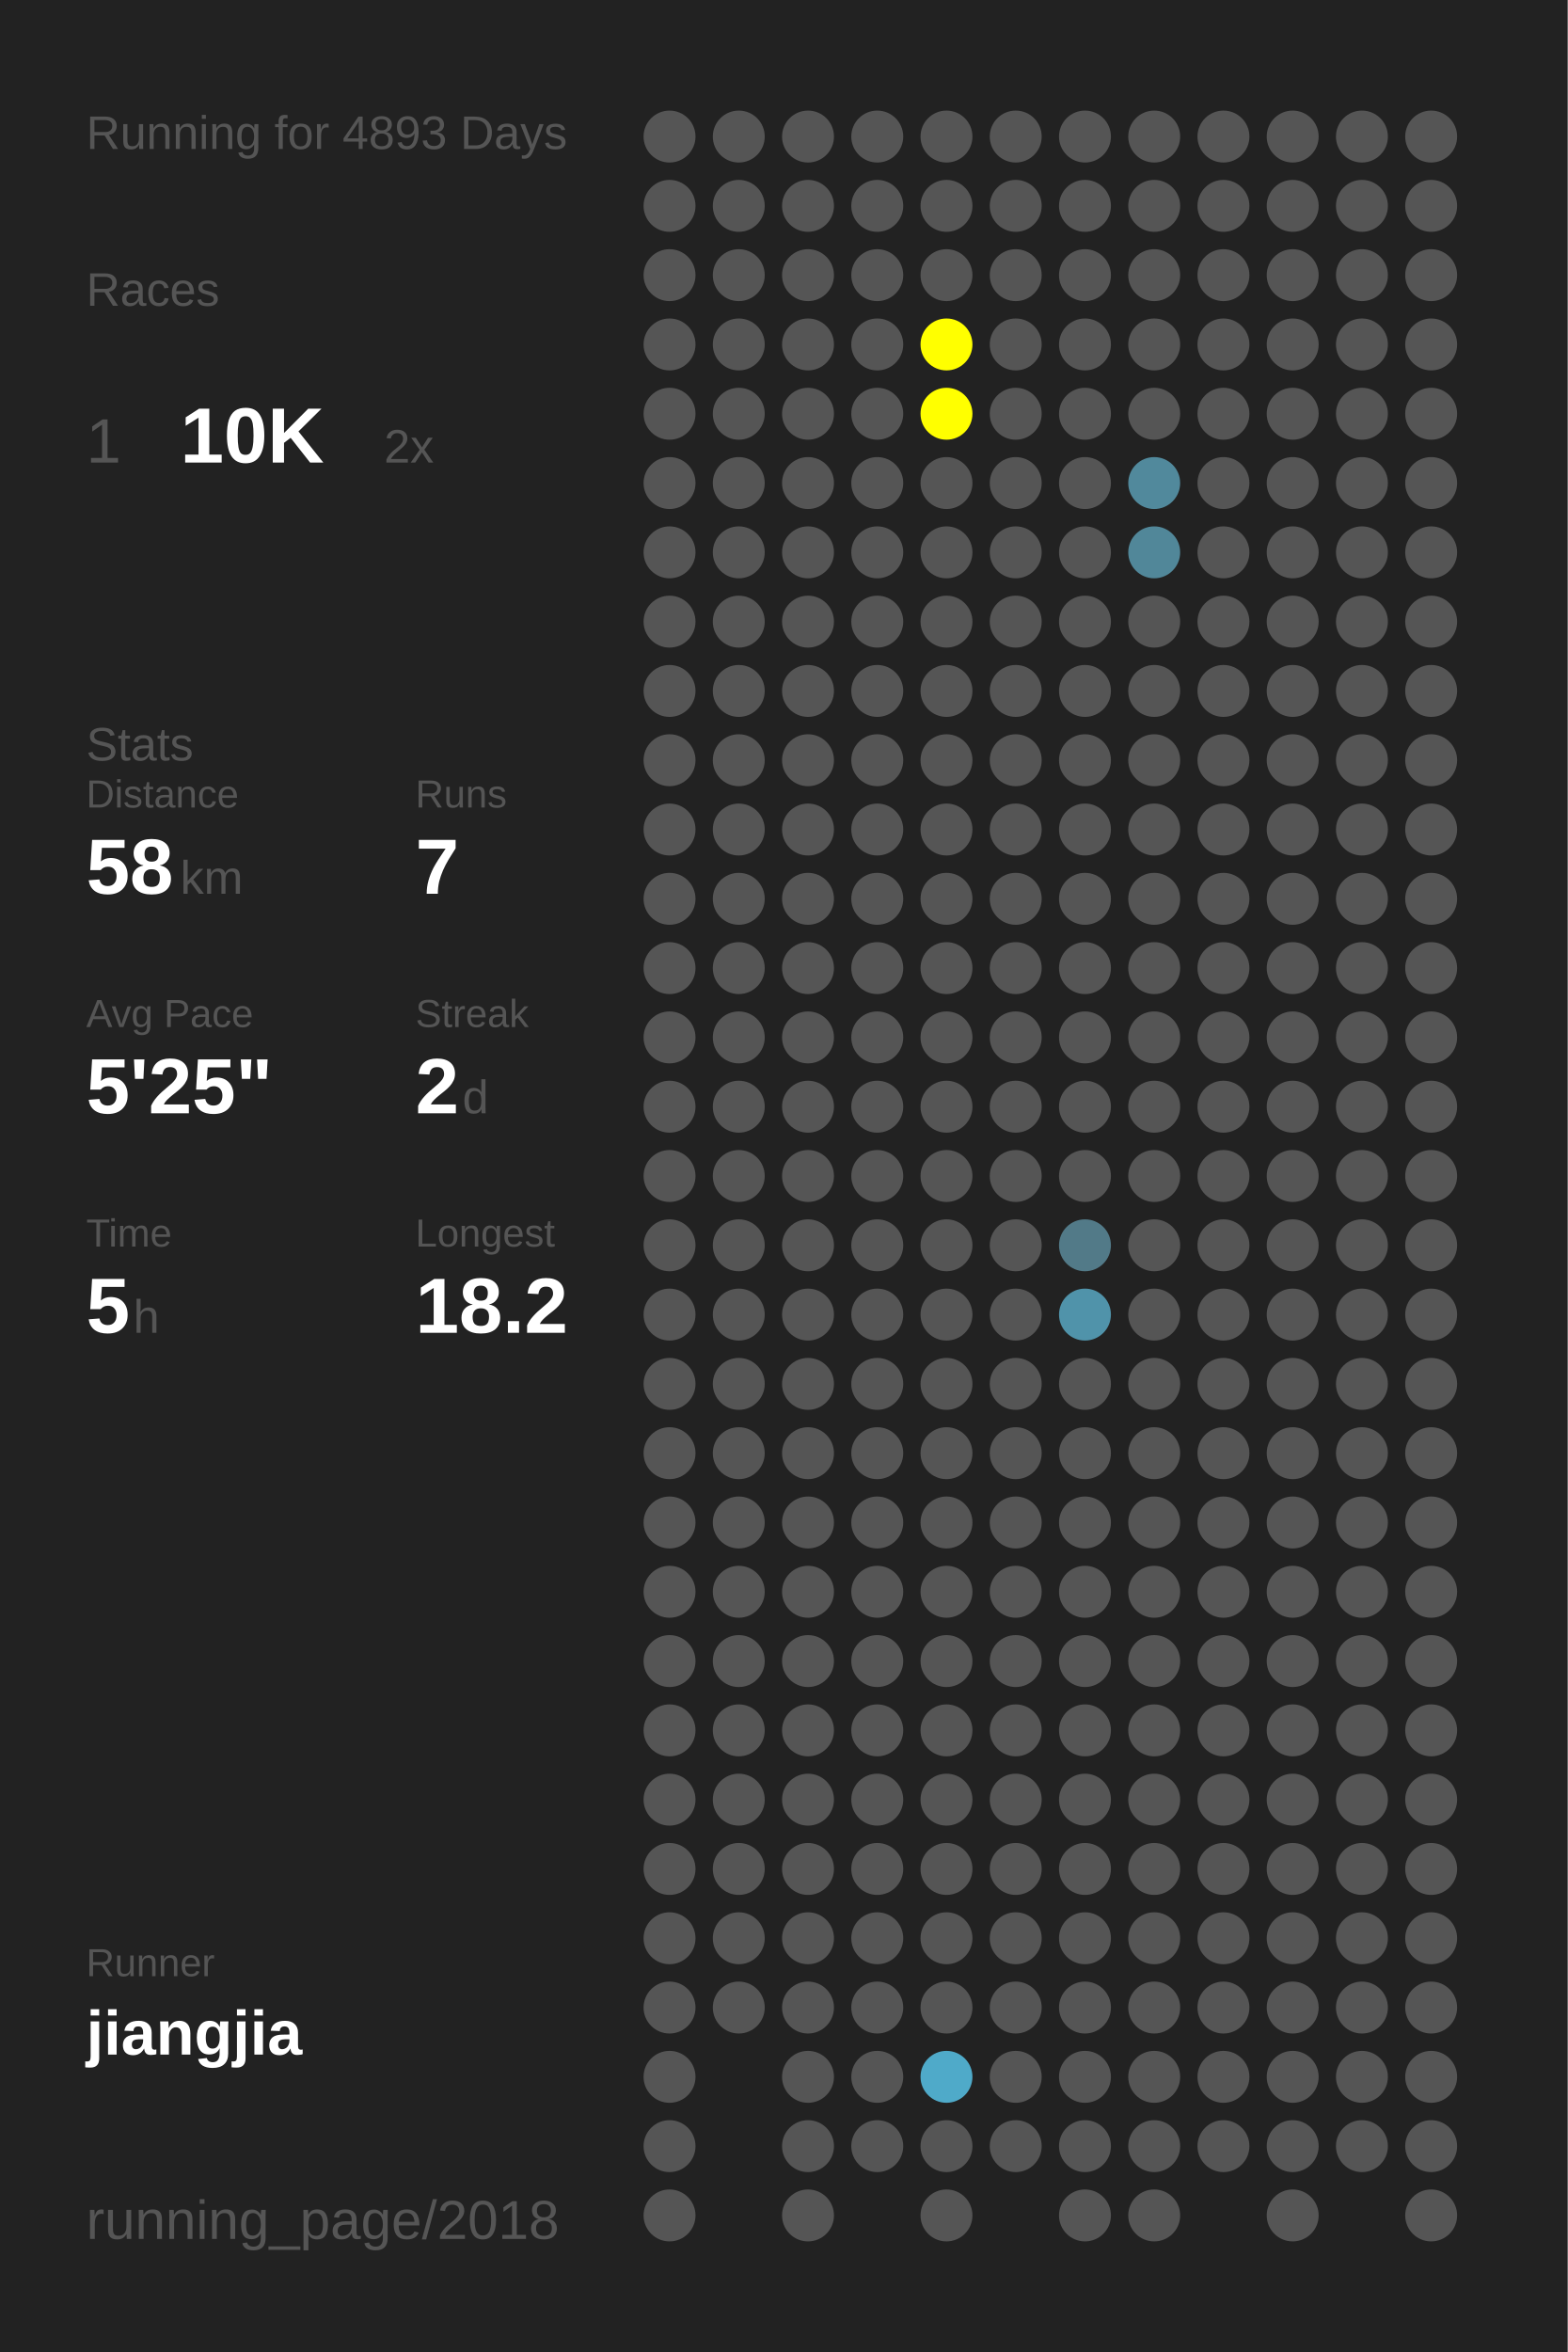
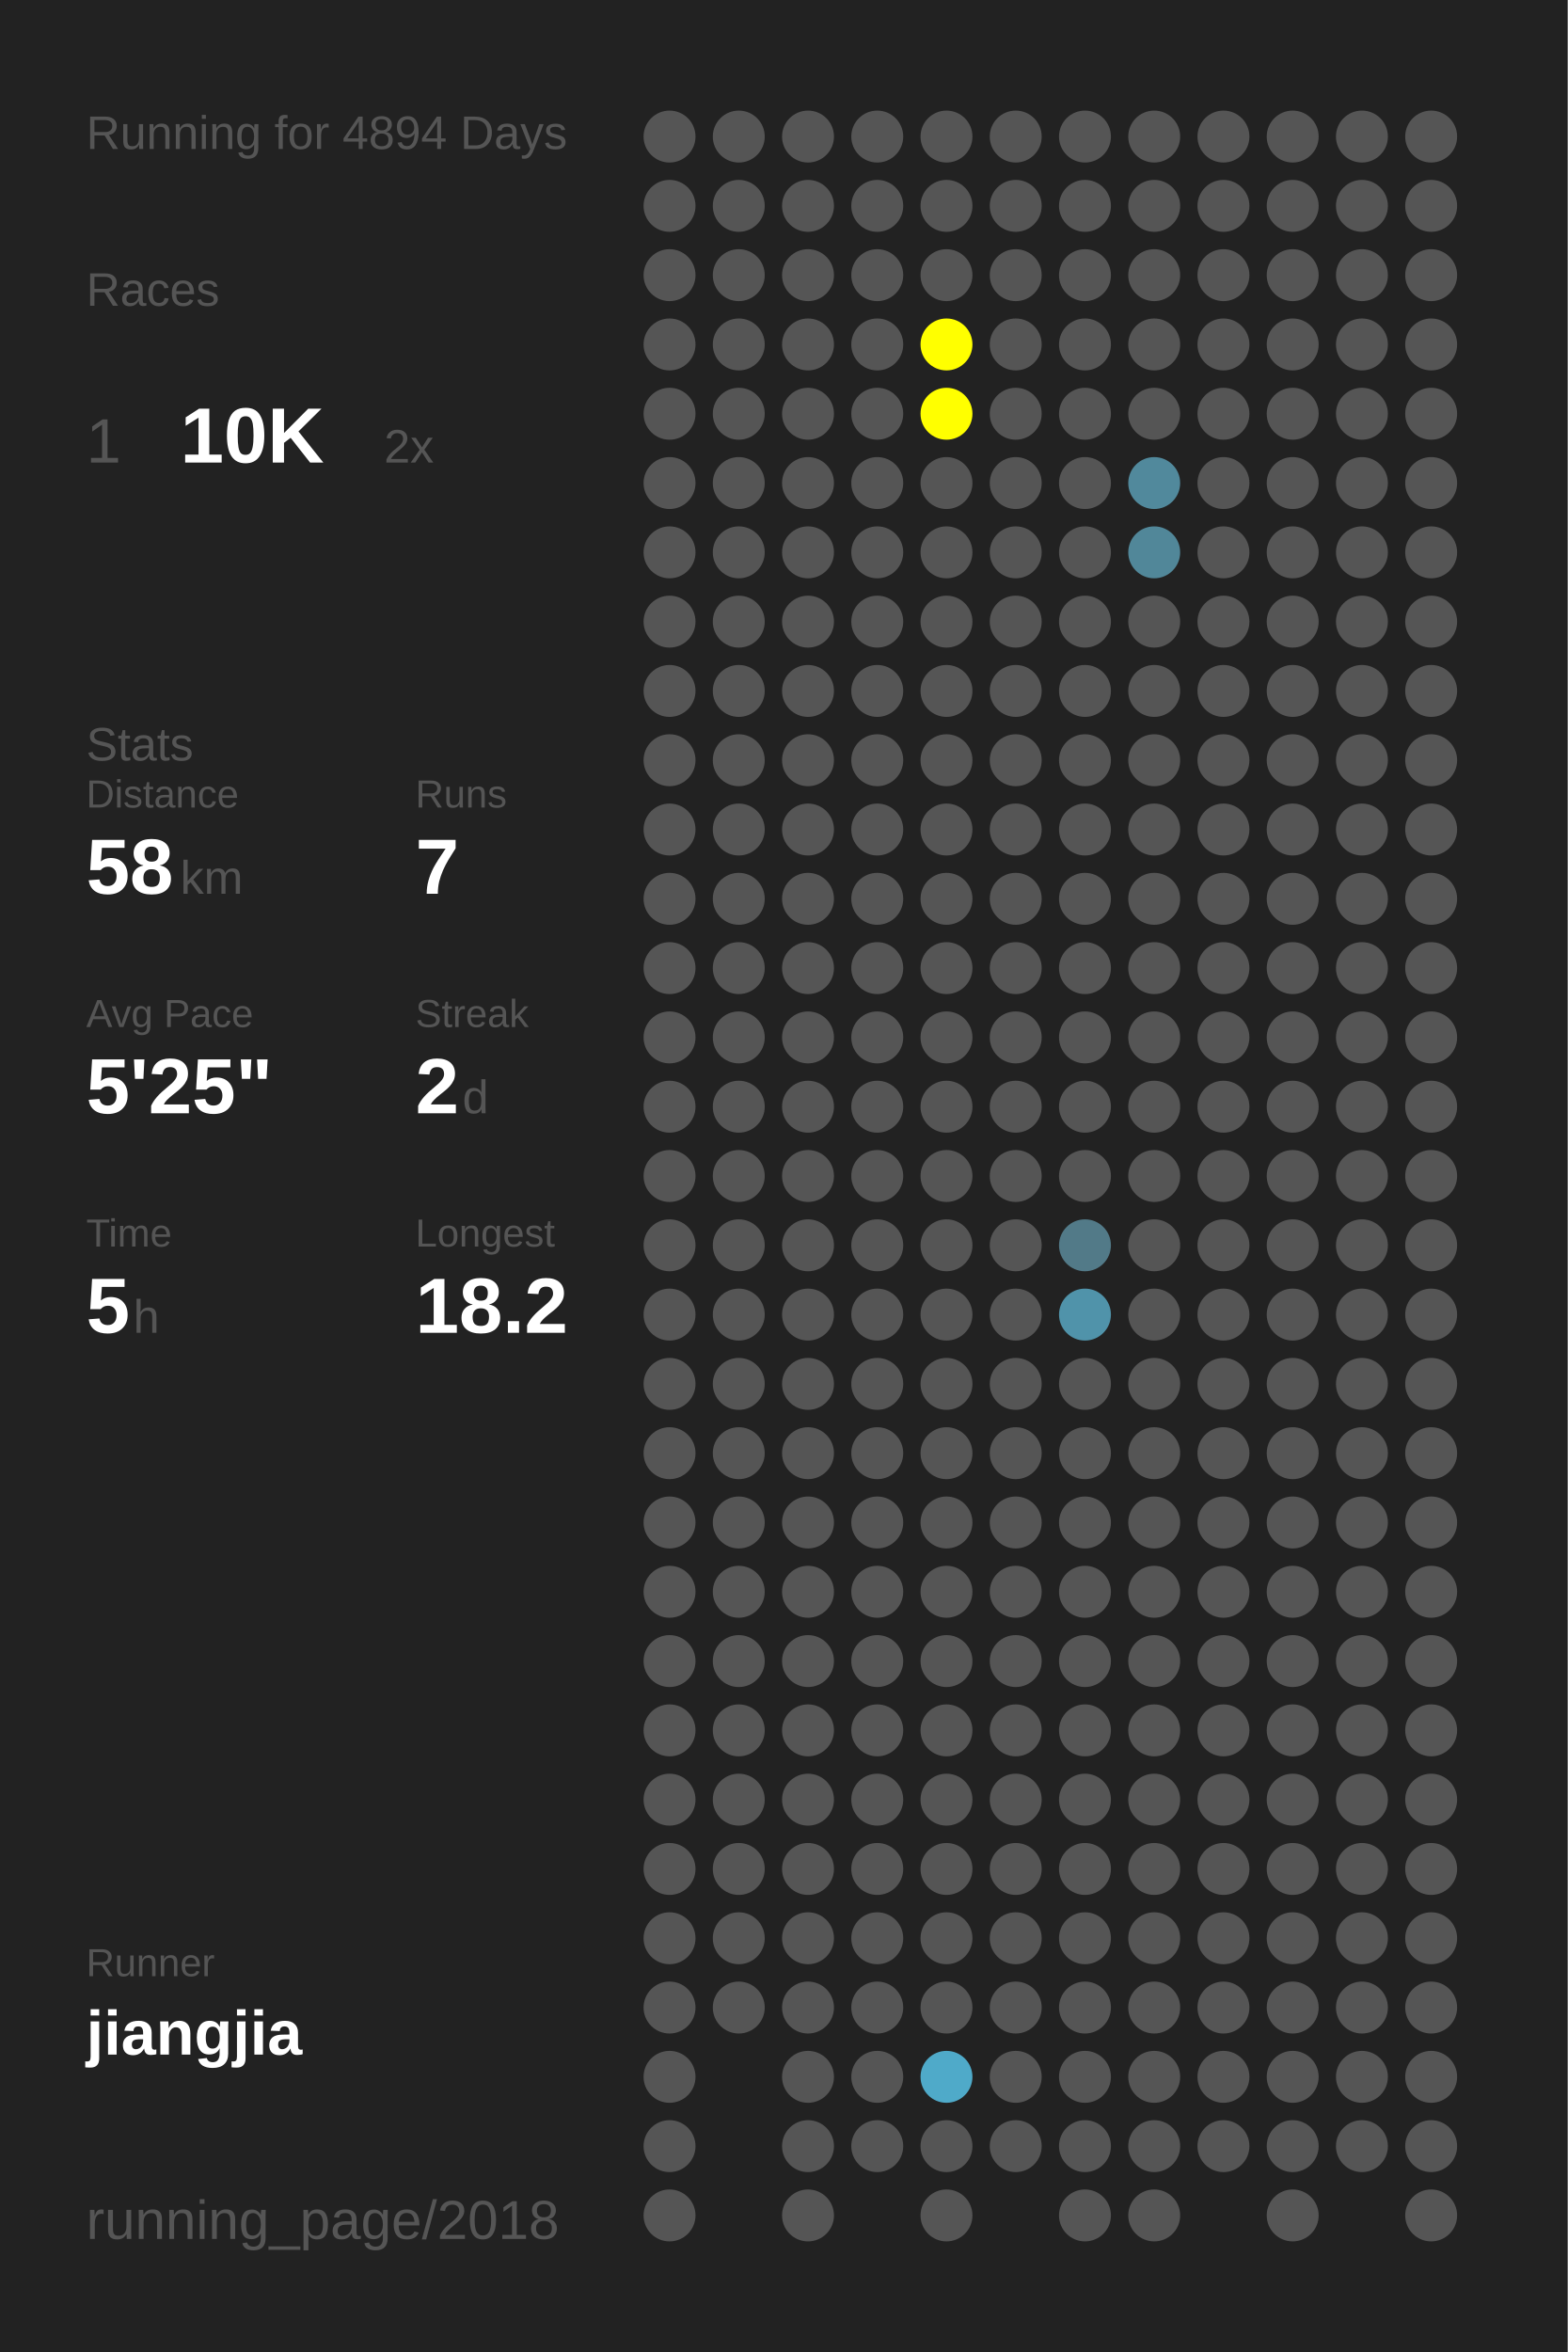
<svg xmlns="http://www.w3.org/2000/svg" baseProfile="full" height="300mm" version="1.1" viewBox="0,0,200,300" width="200mm">
  <defs />
  <rect fill="#222222" height="300" width="200" x="0" y="0" />
-   <text fill="#555555" style="font-size:6px; font-family:Arial;" x="11" y="19">Running for 4893 Days</text>
+   <text fill="#555555" style="font-size:6px; font-family:Arial;" x="11" y="19">Running for 4894 Days</text>
  <text fill="#555555" style="font-size:6px; font-family:Arial;" x="11" y="39">Races</text>
  <text fill="#555555" style="font-size:8px; font-family:Arial;" x="11" y="59">1</text>
  <text fill="#FFFFFF" style="font-size:10px; font-family:Arial; font-weight:bold;" x="23" y="59">10K</text>
  <text fill="#555555" style="font-size:6px; font-family:Arial;" x="49" y="59">2x</text>
  <text fill="#555555" style="font-size:6px; font-family:Arial;" x="11" y="97">Stats</text>
  <text fill="#555555" style="font-size:5px; font-family:Arial;" x="11" y="103">Distance</text>
  <text fill="#FFFFFF" style="font-size:10px; font-family:Arial; font-weight:bold;" x="11" y="114">58</text>
  <text fill="#555555" style="font-size:6px; font-family:Arial;" x="23" y="114">km</text>
  <text fill="#555555" style="font-size:5px; font-family:Arial;" x="53" y="103">Runs</text>
  <text fill="#FFFFFF" style="font-size:10px; font-family:Arial; font-weight:bold;" x="53" y="114">7</text>
  <text fill="#555555" style="font-size:5px; font-family:Arial;" x="11" y="131">Avg Pace</text>
  <text fill="#FFFFFF" style="font-size:10px; font-family:Arial; font-weight:bold;" x="11" y="142">5'25"</text>
  <text fill="#555555" style="font-size:5px; font-family:Arial;" x="53" y="131">Streak</text>
  <text fill="#FFFFFF" style="font-size:10px; font-family:Arial; font-weight:bold;" x="53" y="142">2</text>
  <text fill="#555555" style="font-size:6px; font-family:Arial;" x="59" y="142">d</text>
  <text fill="#555555" style="font-size:5px; font-family:Arial;" x="11" y="159">Time</text>
  <text fill="#FFFFFF" style="font-size:10px; font-family:Arial; font-weight:bold;" x="11" y="170">5</text>
  <text fill="#555555" style="font-size:6px; font-family:Arial;" x="17" y="170">h</text>
  <text fill="#555555" style="font-size:5px; font-family:Arial;" x="53" y="159">Longest</text>
  <text fill="#FFFFFF" style="font-size:10px; font-family:Arial; font-weight:bold;" x="53" y="170">18.2</text>
  <text fill="#555555" style="font-size:5px; font-family:Arial;" x="11" y="252.065">Runner</text>
  <text fill="#FFFFFF" style="font-size:8px; font-family:Arial; font-weight:bold;" x="11" y="262.065">jiangjia</text>
  <text fill="#555555" style="font-size:7px; font-family:Arial;" x="11" y="285.581">running_page/2018</text>
  <circle cx="85.417" cy="17.419" fill="#555555" r="3.312" />
  <circle cx="85.417" cy="26.258" fill="#555555" r="3.312" />
  <circle cx="85.417" cy="35.097" fill="#555555" r="3.312" />
  <circle cx="85.417" cy="43.935" fill="#555555" r="3.312" />
  <circle cx="85.417" cy="52.774" fill="#555555" r="3.312" />
  <circle cx="85.417" cy="61.613" fill="#555555" r="3.312" />
  <circle cx="85.417" cy="70.452" fill="#555555" r="3.312" />
  <circle cx="85.417" cy="79.29" fill="#555555" r="3.312" />
  <circle cx="85.417" cy="88.129" fill="#555555" r="3.312" />
  <circle cx="85.417" cy="96.968" fill="#555555" r="3.312" />
  <circle cx="85.417" cy="105.806" fill="#555555" r="3.312" />
  <circle cx="85.417" cy="114.645" fill="#555555" r="3.312" />
  <circle cx="85.417" cy="123.484" fill="#555555" r="3.312" />
  <circle cx="85.417" cy="132.323" fill="#555555" r="3.312" />
  <circle cx="85.417" cy="141.161" fill="#555555" r="3.312" />
  <circle cx="85.417" cy="150" fill="#555555" r="3.312" />
  <circle cx="85.417" cy="158.839" fill="#555555" r="3.312" />
  <circle cx="85.417" cy="167.677" fill="#555555" r="3.312" />
  <circle cx="85.417" cy="176.516" fill="#555555" r="3.312" />
  <circle cx="85.417" cy="185.355" fill="#555555" r="3.312" />
  <circle cx="85.417" cy="194.194" fill="#555555" r="3.312" />
  <circle cx="85.417" cy="203.032" fill="#555555" r="3.312" />
  <circle cx="85.417" cy="211.871" fill="#555555" r="3.312" />
  <circle cx="85.417" cy="220.71" fill="#555555" r="3.312" />
  <circle cx="85.417" cy="229.548" fill="#555555" r="3.312" />
  <circle cx="85.417" cy="238.387" fill="#555555" r="3.312" />
  <circle cx="85.417" cy="247.226" fill="#555555" r="3.312" />
  <circle cx="85.417" cy="256.065" fill="#555555" r="3.312" />
  <circle cx="85.417" cy="264.903" fill="#555555" r="3.312" />
  <circle cx="85.417" cy="273.742" fill="#555555" r="3.312" />
  <circle cx="85.417" cy="282.581" fill="#555555" r="3.312" />
  <circle cx="94.25" cy="17.419" fill="#555555" r="3.312" />
  <circle cx="94.25" cy="26.258" fill="#555555" r="3.312" />
  <circle cx="94.25" cy="35.097" fill="#555555" r="3.312" />
  <circle cx="94.25" cy="43.935" fill="#555555" r="3.312" />
  <circle cx="94.25" cy="52.774" fill="#555555" r="3.312" />
  <circle cx="94.25" cy="61.613" fill="#555555" r="3.312" />
  <circle cx="94.25" cy="70.452" fill="#555555" r="3.312" />
  <circle cx="94.25" cy="79.29" fill="#555555" r="3.312" />
  <circle cx="94.25" cy="88.129" fill="#555555" r="3.312" />
  <circle cx="94.25" cy="96.968" fill="#555555" r="3.312" />
  <circle cx="94.25" cy="105.806" fill="#555555" r="3.312" />
  <circle cx="94.25" cy="114.645" fill="#555555" r="3.312" />
  <circle cx="94.25" cy="123.484" fill="#555555" r="3.312" />
  <circle cx="94.25" cy="132.323" fill="#555555" r="3.312" />
  <circle cx="94.25" cy="141.161" fill="#555555" r="3.312" />
  <circle cx="94.25" cy="150" fill="#555555" r="3.312" />
  <circle cx="94.25" cy="158.839" fill="#555555" r="3.312" />
  <circle cx="94.25" cy="167.677" fill="#555555" r="3.312" />
  <circle cx="94.25" cy="176.516" fill="#555555" r="3.312" />
  <circle cx="94.25" cy="185.355" fill="#555555" r="3.312" />
  <circle cx="94.25" cy="194.194" fill="#555555" r="3.312" />
  <circle cx="94.25" cy="203.032" fill="#555555" r="3.312" />
  <circle cx="94.25" cy="211.871" fill="#555555" r="3.312" />
  <circle cx="94.25" cy="220.71" fill="#555555" r="3.312" />
  <circle cx="94.25" cy="229.548" fill="#555555" r="3.312" />
  <circle cx="94.25" cy="238.387" fill="#555555" r="3.312" />
  <circle cx="94.25" cy="247.226" fill="#555555" r="3.312" />
  <circle cx="94.25" cy="256.065" fill="#555555" r="3.312" />
  <circle cx="103.083" cy="17.419" fill="#555555" r="3.312" />
  <circle cx="103.083" cy="26.258" fill="#555555" r="3.312" />
  <circle cx="103.083" cy="35.097" fill="#555555" r="3.312" />
  <circle cx="103.083" cy="43.935" fill="#555555" r="3.312" />
  <circle cx="103.083" cy="52.774" fill="#555555" r="3.312" />
  <circle cx="103.083" cy="61.613" fill="#555555" r="3.312" />
  <circle cx="103.083" cy="70.452" fill="#555555" r="3.312" />
  <circle cx="103.083" cy="79.29" fill="#555555" r="3.312" />
  <circle cx="103.083" cy="88.129" fill="#555555" r="3.312" />
  <circle cx="103.083" cy="96.968" fill="#555555" r="3.312" />
  <circle cx="103.083" cy="105.806" fill="#555555" r="3.312" />
  <circle cx="103.083" cy="114.645" fill="#555555" r="3.312" />
  <circle cx="103.083" cy="123.484" fill="#555555" r="3.312" />
  <circle cx="103.083" cy="132.323" fill="#555555" r="3.312" />
  <circle cx="103.083" cy="141.161" fill="#555555" r="3.312" />
  <circle cx="103.083" cy="150" fill="#555555" r="3.312" />
  <circle cx="103.083" cy="158.839" fill="#555555" r="3.312" />
  <circle cx="103.083" cy="167.677" fill="#555555" r="3.312" />
  <circle cx="103.083" cy="176.516" fill="#555555" r="3.312" />
  <circle cx="103.083" cy="185.355" fill="#555555" r="3.312" />
  <circle cx="103.083" cy="194.194" fill="#555555" r="3.312" />
  <circle cx="103.083" cy="203.032" fill="#555555" r="3.312" />
  <circle cx="103.083" cy="211.871" fill="#555555" r="3.312" />
  <circle cx="103.083" cy="220.71" fill="#555555" r="3.312" />
  <circle cx="103.083" cy="229.548" fill="#555555" r="3.312" />
  <circle cx="103.083" cy="238.387" fill="#555555" r="3.312" />
  <circle cx="103.083" cy="247.226" fill="#555555" r="3.312" />
  <circle cx="103.083" cy="256.065" fill="#555555" r="3.312" />
  <circle cx="103.083" cy="264.903" fill="#555555" r="3.312" />
  <circle cx="103.083" cy="273.742" fill="#555555" r="3.312" />
  <circle cx="103.083" cy="282.581" fill="#555555" r="3.312" />
  <circle cx="111.917" cy="17.419" fill="#555555" r="3.312" />
  <circle cx="111.917" cy="26.258" fill="#555555" r="3.312" />
  <circle cx="111.917" cy="35.097" fill="#555555" r="3.312" />
  <circle cx="111.917" cy="43.935" fill="#555555" r="3.312" />
  <circle cx="111.917" cy="52.774" fill="#555555" r="3.312" />
  <circle cx="111.917" cy="61.613" fill="#555555" r="3.312" />
  <circle cx="111.917" cy="70.452" fill="#555555" r="3.312" />
  <circle cx="111.917" cy="79.29" fill="#555555" r="3.312" />
  <circle cx="111.917" cy="88.129" fill="#555555" r="3.312" />
  <circle cx="111.917" cy="96.968" fill="#555555" r="3.312" />
  <circle cx="111.917" cy="105.806" fill="#555555" r="3.312" />
  <circle cx="111.917" cy="114.645" fill="#555555" r="3.312" />
  <circle cx="111.917" cy="123.484" fill="#555555" r="3.312" />
  <circle cx="111.917" cy="132.323" fill="#555555" r="3.312" />
  <circle cx="111.917" cy="141.161" fill="#555555" r="3.312" />
  <circle cx="111.917" cy="150" fill="#555555" r="3.312" />
  <circle cx="111.917" cy="158.839" fill="#555555" r="3.312" />
  <circle cx="111.917" cy="167.677" fill="#555555" r="3.312" />
  <circle cx="111.917" cy="176.516" fill="#555555" r="3.312" />
  <circle cx="111.917" cy="185.355" fill="#555555" r="3.312" />
  <circle cx="111.917" cy="194.194" fill="#555555" r="3.312" />
  <circle cx="111.917" cy="203.032" fill="#555555" r="3.312" />
  <circle cx="111.917" cy="211.871" fill="#555555" r="3.312" />
  <circle cx="111.917" cy="220.71" fill="#555555" r="3.312" />
  <circle cx="111.917" cy="229.548" fill="#555555" r="3.312" />
  <circle cx="111.917" cy="238.387" fill="#555555" r="3.312" />
  <circle cx="111.917" cy="247.226" fill="#555555" r="3.312" />
  <circle cx="111.917" cy="256.065" fill="#555555" r="3.312" />
  <circle cx="111.917" cy="264.903" fill="#555555" r="3.312" />
  <circle cx="111.917" cy="273.742" fill="#555555" r="3.312" />
  <circle cx="120.75" cy="17.419" fill="#555555" r="3.312" />
  <circle cx="120.75" cy="26.258" fill="#555555" r="3.312" />
  <circle cx="120.75" cy="35.097" fill="#555555" r="3.312" />
  <circle cx="120.75" cy="43.935" fill="#FFFF00" r="3.312" />
  <circle cx="120.75" cy="52.774" fill="#FFFF00" r="3.312" />
  <circle cx="120.75" cy="61.613" fill="#555555" r="3.312" />
  <circle cx="120.75" cy="70.452" fill="#555555" r="3.312" />
  <circle cx="120.75" cy="79.29" fill="#555555" r="3.312" />
  <circle cx="120.75" cy="88.129" fill="#555555" r="3.312" />
  <circle cx="120.75" cy="96.968" fill="#555555" r="3.312" />
  <circle cx="120.75" cy="105.806" fill="#555555" r="3.312" />
  <circle cx="120.75" cy="114.645" fill="#555555" r="3.312" />
  <circle cx="120.75" cy="123.484" fill="#555555" r="3.312" />
  <circle cx="120.75" cy="132.323" fill="#555555" r="3.312" />
  <circle cx="120.75" cy="141.161" fill="#555555" r="3.312" />
  <circle cx="120.75" cy="150" fill="#555555" r="3.312" />
  <circle cx="120.75" cy="158.839" fill="#555555" r="3.312" />
  <circle cx="120.75" cy="167.677" fill="#555555" r="3.312" />
  <circle cx="120.75" cy="176.516" fill="#555555" r="3.312" />
  <circle cx="120.75" cy="185.355" fill="#555555" r="3.312" />
  <circle cx="120.75" cy="194.194" fill="#555555" r="3.312" />
  <circle cx="120.75" cy="203.032" fill="#555555" r="3.312" />
  <circle cx="120.75" cy="211.871" fill="#555555" r="3.312" />
  <circle cx="120.75" cy="220.71" fill="#555555" r="3.312" />
  <circle cx="120.75" cy="229.548" fill="#555555" r="3.312" />
  <circle cx="120.75" cy="238.387" fill="#555555" r="3.312" />
  <circle cx="120.75" cy="247.226" fill="#555555" r="3.312" />
  <circle cx="120.75" cy="256.065" fill="#555555" r="3.312" />
  <circle cx="120.75" cy="264.903" fill="#4faac9" r="3.312" />
  <circle cx="120.75" cy="273.742" fill="#555555" r="3.312" />
  <circle cx="120.75" cy="282.581" fill="#555555" r="3.312" />
  <circle cx="129.583" cy="17.419" fill="#555555" r="3.312" />
  <circle cx="129.583" cy="26.258" fill="#555555" r="3.312" />
  <circle cx="129.583" cy="35.097" fill="#555555" r="3.312" />
  <circle cx="129.583" cy="43.935" fill="#555555" r="3.312" />
  <circle cx="129.583" cy="52.774" fill="#555555" r="3.312" />
  <circle cx="129.583" cy="61.613" fill="#555555" r="3.312" />
  <circle cx="129.583" cy="70.452" fill="#555555" r="3.312" />
  <circle cx="129.583" cy="79.29" fill="#555555" r="3.312" />
  <circle cx="129.583" cy="88.129" fill="#555555" r="3.312" />
  <circle cx="129.583" cy="96.968" fill="#555555" r="3.312" />
  <circle cx="129.583" cy="105.806" fill="#555555" r="3.312" />
  <circle cx="129.583" cy="114.645" fill="#555555" r="3.312" />
  <circle cx="129.583" cy="123.484" fill="#555555" r="3.312" />
  <circle cx="129.583" cy="132.323" fill="#555555" r="3.312" />
  <circle cx="129.583" cy="141.161" fill="#555555" r="3.312" />
  <circle cx="129.583" cy="150" fill="#555555" r="3.312" />
  <circle cx="129.583" cy="158.839" fill="#555555" r="3.312" />
  <circle cx="129.583" cy="167.677" fill="#555555" r="3.312" />
  <circle cx="129.583" cy="176.516" fill="#555555" r="3.312" />
  <circle cx="129.583" cy="185.355" fill="#555555" r="3.312" />
  <circle cx="129.583" cy="194.194" fill="#555555" r="3.312" />
  <circle cx="129.583" cy="203.032" fill="#555555" r="3.312" />
  <circle cx="129.583" cy="211.871" fill="#555555" r="3.312" />
  <circle cx="129.583" cy="220.71" fill="#555555" r="3.312" />
  <circle cx="129.583" cy="229.548" fill="#555555" r="3.312" />
  <circle cx="129.583" cy="238.387" fill="#555555" r="3.312" />
  <circle cx="129.583" cy="247.226" fill="#555555" r="3.312" />
  <circle cx="129.583" cy="256.065" fill="#555555" r="3.312" />
  <circle cx="129.583" cy="264.903" fill="#555555" r="3.312" />
  <circle cx="129.583" cy="273.742" fill="#555555" r="3.312" />
  <circle cx="138.417" cy="17.419" fill="#555555" r="3.312" />
  <circle cx="138.417" cy="26.258" fill="#555555" r="3.312" />
  <circle cx="138.417" cy="35.097" fill="#555555" r="3.312" />
  <circle cx="138.417" cy="43.935" fill="#555555" r="3.312" />
  <circle cx="138.417" cy="52.774" fill="#555555" r="3.312" />
  <circle cx="138.417" cy="61.613" fill="#555555" r="3.312" />
  <circle cx="138.417" cy="70.452" fill="#555555" r="3.312" />
  <circle cx="138.417" cy="79.29" fill="#555555" r="3.312" />
  <circle cx="138.417" cy="88.129" fill="#555555" r="3.312" />
  <circle cx="138.417" cy="96.968" fill="#555555" r="3.312" />
  <circle cx="138.417" cy="105.806" fill="#555555" r="3.312" />
  <circle cx="138.417" cy="114.645" fill="#555555" r="3.312" />
  <circle cx="138.417" cy="123.484" fill="#555555" r="3.312" />
  <circle cx="138.417" cy="132.323" fill="#555555" r="3.312" />
  <circle cx="138.417" cy="141.161" fill="#555555" r="3.312" />
  <circle cx="138.417" cy="150" fill="#555555" r="3.312" />
  <circle cx="138.417" cy="158.839" fill="#527a88" r="3.312" />
  <circle cx="138.417" cy="167.677" fill="#5093aa" r="3.312" />
  <circle cx="138.417" cy="176.516" fill="#555555" r="3.312" />
  <circle cx="138.417" cy="185.355" fill="#555555" r="3.312" />
  <circle cx="138.417" cy="194.194" fill="#555555" r="3.312" />
  <circle cx="138.417" cy="203.032" fill="#555555" r="3.312" />
  <circle cx="138.417" cy="211.871" fill="#555555" r="3.312" />
  <circle cx="138.417" cy="220.71" fill="#555555" r="3.312" />
  <circle cx="138.417" cy="229.548" fill="#555555" r="3.312" />
  <circle cx="138.417" cy="238.387" fill="#555555" r="3.312" />
  <circle cx="138.417" cy="247.226" fill="#555555" r="3.312" />
  <circle cx="138.417" cy="256.065" fill="#555555" r="3.312" />
  <circle cx="138.417" cy="264.903" fill="#555555" r="3.312" />
  <circle cx="138.417" cy="273.742" fill="#555555" r="3.312" />
  <circle cx="138.417" cy="282.581" fill="#555555" r="3.312" />
  <circle cx="147.25" cy="17.419" fill="#555555" r="3.312" />
  <circle cx="147.25" cy="26.258" fill="#555555" r="3.312" />
  <circle cx="147.25" cy="35.097" fill="#555555" r="3.312" />
  <circle cx="147.25" cy="43.935" fill="#555555" r="3.312" />
  <circle cx="147.25" cy="52.774" fill="#555555" r="3.312" />
  <circle cx="147.25" cy="61.613" fill="#51899c" r="3.312" />
  <circle cx="147.25" cy="70.452" fill="#518799" r="3.312" />
  <circle cx="147.25" cy="79.29" fill="#555555" r="3.312" />
  <circle cx="147.25" cy="88.129" fill="#555555" r="3.312" />
  <circle cx="147.25" cy="96.968" fill="#555555" r="3.312" />
  <circle cx="147.25" cy="105.806" fill="#555555" r="3.312" />
  <circle cx="147.25" cy="114.645" fill="#555555" r="3.312" />
  <circle cx="147.25" cy="123.484" fill="#555555" r="3.312" />
  <circle cx="147.25" cy="132.323" fill="#555555" r="3.312" />
  <circle cx="147.25" cy="141.161" fill="#555555" r="3.312" />
  <circle cx="147.25" cy="150" fill="#555555" r="3.312" />
  <circle cx="147.25" cy="158.839" fill="#555555" r="3.312" />
  <circle cx="147.25" cy="167.677" fill="#555555" r="3.312" />
  <circle cx="147.25" cy="176.516" fill="#555555" r="3.312" />
  <circle cx="147.25" cy="185.355" fill="#555555" r="3.312" />
  <circle cx="147.25" cy="194.194" fill="#555555" r="3.312" />
  <circle cx="147.25" cy="203.032" fill="#555555" r="3.312" />
  <circle cx="147.25" cy="211.871" fill="#555555" r="3.312" />
  <circle cx="147.25" cy="220.71" fill="#555555" r="3.312" />
  <circle cx="147.25" cy="229.548" fill="#555555" r="3.312" />
  <circle cx="147.25" cy="238.387" fill="#555555" r="3.312" />
  <circle cx="147.25" cy="247.226" fill="#555555" r="3.312" />
  <circle cx="147.25" cy="256.065" fill="#555555" r="3.312" />
  <circle cx="147.25" cy="264.903" fill="#555555" r="3.312" />
  <circle cx="147.25" cy="273.742" fill="#555555" r="3.312" />
  <circle cx="147.25" cy="282.581" fill="#555555" r="3.312" />
  <circle cx="156.083" cy="17.419" fill="#555555" r="3.312" />
  <circle cx="156.083" cy="26.258" fill="#555555" r="3.312" />
  <circle cx="156.083" cy="35.097" fill="#555555" r="3.312" />
  <circle cx="156.083" cy="43.935" fill="#555555" r="3.312" />
  <circle cx="156.083" cy="52.774" fill="#555555" r="3.312" />
  <circle cx="156.083" cy="61.613" fill="#555555" r="3.312" />
  <circle cx="156.083" cy="70.452" fill="#555555" r="3.312" />
  <circle cx="156.083" cy="79.29" fill="#555555" r="3.312" />
  <circle cx="156.083" cy="88.129" fill="#555555" r="3.312" />
  <circle cx="156.083" cy="96.968" fill="#555555" r="3.312" />
  <circle cx="156.083" cy="105.806" fill="#555555" r="3.312" />
  <circle cx="156.083" cy="114.645" fill="#555555" r="3.312" />
  <circle cx="156.083" cy="123.484" fill="#555555" r="3.312" />
  <circle cx="156.083" cy="132.323" fill="#555555" r="3.312" />
  <circle cx="156.083" cy="141.161" fill="#555555" r="3.312" />
  <circle cx="156.083" cy="150" fill="#555555" r="3.312" />
  <circle cx="156.083" cy="158.839" fill="#555555" r="3.312" />
  <circle cx="156.083" cy="167.677" fill="#555555" r="3.312" />
  <circle cx="156.083" cy="176.516" fill="#555555" r="3.312" />
  <circle cx="156.083" cy="185.355" fill="#555555" r="3.312" />
  <circle cx="156.083" cy="194.194" fill="#555555" r="3.312" />
  <circle cx="156.083" cy="203.032" fill="#555555" r="3.312" />
  <circle cx="156.083" cy="211.871" fill="#555555" r="3.312" />
  <circle cx="156.083" cy="220.71" fill="#555555" r="3.312" />
  <circle cx="156.083" cy="229.548" fill="#555555" r="3.312" />
  <circle cx="156.083" cy="238.387" fill="#555555" r="3.312" />
  <circle cx="156.083" cy="247.226" fill="#555555" r="3.312" />
  <circle cx="156.083" cy="256.065" fill="#555555" r="3.312" />
  <circle cx="156.083" cy="264.903" fill="#555555" r="3.312" />
  <circle cx="156.083" cy="273.742" fill="#555555" r="3.312" />
  <circle cx="164.917" cy="17.419" fill="#555555" r="3.312" />
  <circle cx="164.917" cy="26.258" fill="#555555" r="3.312" />
  <circle cx="164.917" cy="35.097" fill="#555555" r="3.312" />
  <circle cx="164.917" cy="43.935" fill="#555555" r="3.312" />
  <circle cx="164.917" cy="52.774" fill="#555555" r="3.312" />
  <circle cx="164.917" cy="61.613" fill="#555555" r="3.312" />
  <circle cx="164.917" cy="70.452" fill="#555555" r="3.312" />
  <circle cx="164.917" cy="79.29" fill="#555555" r="3.312" />
  <circle cx="164.917" cy="88.129" fill="#555555" r="3.312" />
  <circle cx="164.917" cy="96.968" fill="#555555" r="3.312" />
  <circle cx="164.917" cy="105.806" fill="#555555" r="3.312" />
  <circle cx="164.917" cy="114.645" fill="#555555" r="3.312" />
  <circle cx="164.917" cy="123.484" fill="#555555" r="3.312" />
  <circle cx="164.917" cy="132.323" fill="#555555" r="3.312" />
  <circle cx="164.917" cy="141.161" fill="#555555" r="3.312" />
  <circle cx="164.917" cy="150" fill="#555555" r="3.312" />
  <circle cx="164.917" cy="158.839" fill="#555555" r="3.312" />
  <circle cx="164.917" cy="167.677" fill="#555555" r="3.312" />
  <circle cx="164.917" cy="176.516" fill="#555555" r="3.312" />
  <circle cx="164.917" cy="185.355" fill="#555555" r="3.312" />
  <circle cx="164.917" cy="194.194" fill="#555555" r="3.312" />
  <circle cx="164.917" cy="203.032" fill="#555555" r="3.312" />
  <circle cx="164.917" cy="211.871" fill="#555555" r="3.312" />
  <circle cx="164.917" cy="220.71" fill="#555555" r="3.312" />
  <circle cx="164.917" cy="229.548" fill="#555555" r="3.312" />
  <circle cx="164.917" cy="238.387" fill="#555555" r="3.312" />
  <circle cx="164.917" cy="247.226" fill="#555555" r="3.312" />
  <circle cx="164.917" cy="256.065" fill="#555555" r="3.312" />
  <circle cx="164.917" cy="264.903" fill="#555555" r="3.312" />
  <circle cx="164.917" cy="273.742" fill="#555555" r="3.312" />
  <circle cx="164.917" cy="282.581" fill="#555555" r="3.312" />
  <circle cx="173.75" cy="17.419" fill="#555555" r="3.312" />
  <circle cx="173.75" cy="26.258" fill="#555555" r="3.312" />
  <circle cx="173.75" cy="35.097" fill="#555555" r="3.312" />
  <circle cx="173.75" cy="43.935" fill="#555555" r="3.312" />
  <circle cx="173.75" cy="52.774" fill="#555555" r="3.312" />
  <circle cx="173.75" cy="61.613" fill="#555555" r="3.312" />
  <circle cx="173.75" cy="70.452" fill="#555555" r="3.312" />
  <circle cx="173.75" cy="79.29" fill="#555555" r="3.312" />
  <circle cx="173.75" cy="88.129" fill="#555555" r="3.312" />
  <circle cx="173.75" cy="96.968" fill="#555555" r="3.312" />
  <circle cx="173.75" cy="105.806" fill="#555555" r="3.312" />
  <circle cx="173.75" cy="114.645" fill="#555555" r="3.312" />
  <circle cx="173.75" cy="123.484" fill="#555555" r="3.312" />
  <circle cx="173.75" cy="132.323" fill="#555555" r="3.312" />
  <circle cx="173.75" cy="141.161" fill="#555555" r="3.312" />
  <circle cx="173.75" cy="150" fill="#555555" r="3.312" />
  <circle cx="173.75" cy="158.839" fill="#555555" r="3.312" />
  <circle cx="173.75" cy="167.677" fill="#555555" r="3.312" />
  <circle cx="173.75" cy="176.516" fill="#555555" r="3.312" />
  <circle cx="173.75" cy="185.355" fill="#555555" r="3.312" />
  <circle cx="173.75" cy="194.194" fill="#555555" r="3.312" />
  <circle cx="173.75" cy="203.032" fill="#555555" r="3.312" />
  <circle cx="173.75" cy="211.871" fill="#555555" r="3.312" />
  <circle cx="173.75" cy="220.71" fill="#555555" r="3.312" />
  <circle cx="173.75" cy="229.548" fill="#555555" r="3.312" />
  <circle cx="173.75" cy="238.387" fill="#555555" r="3.312" />
  <circle cx="173.75" cy="247.226" fill="#555555" r="3.312" />
  <circle cx="173.75" cy="256.065" fill="#555555" r="3.312" />
  <circle cx="173.75" cy="264.903" fill="#555555" r="3.312" />
  <circle cx="173.75" cy="273.742" fill="#555555" r="3.312" />
  <circle cx="182.583" cy="17.419" fill="#555555" r="3.312" />
  <circle cx="182.583" cy="26.258" fill="#555555" r="3.312" />
  <circle cx="182.583" cy="35.097" fill="#555555" r="3.312" />
  <circle cx="182.583" cy="43.935" fill="#555555" r="3.312" />
  <circle cx="182.583" cy="52.774" fill="#555555" r="3.312" />
  <circle cx="182.583" cy="61.613" fill="#555555" r="3.312" />
  <circle cx="182.583" cy="70.452" fill="#555555" r="3.312" />
  <circle cx="182.583" cy="79.29" fill="#555555" r="3.312" />
  <circle cx="182.583" cy="88.129" fill="#555555" r="3.312" />
  <circle cx="182.583" cy="96.968" fill="#555555" r="3.312" />
  <circle cx="182.583" cy="105.806" fill="#555555" r="3.312" />
  <circle cx="182.583" cy="114.645" fill="#555555" r="3.312" />
  <circle cx="182.583" cy="123.484" fill="#555555" r="3.312" />
  <circle cx="182.583" cy="132.323" fill="#555555" r="3.312" />
  <circle cx="182.583" cy="141.161" fill="#555555" r="3.312" />
  <circle cx="182.583" cy="150" fill="#555555" r="3.312" />
  <circle cx="182.583" cy="158.839" fill="#555555" r="3.312" />
  <circle cx="182.583" cy="167.677" fill="#555555" r="3.312" />
  <circle cx="182.583" cy="176.516" fill="#555555" r="3.312" />
  <circle cx="182.583" cy="185.355" fill="#555555" r="3.312" />
  <circle cx="182.583" cy="194.194" fill="#555555" r="3.312" />
  <circle cx="182.583" cy="203.032" fill="#555555" r="3.312" />
  <circle cx="182.583" cy="211.871" fill="#555555" r="3.312" />
  <circle cx="182.583" cy="220.71" fill="#555555" r="3.312" />
  <circle cx="182.583" cy="229.548" fill="#555555" r="3.312" />
  <circle cx="182.583" cy="238.387" fill="#555555" r="3.312" />
  <circle cx="182.583" cy="247.226" fill="#555555" r="3.312" />
  <circle cx="182.583" cy="256.065" fill="#555555" r="3.312" />
  <circle cx="182.583" cy="264.903" fill="#555555" r="3.312" />
  <circle cx="182.583" cy="273.742" fill="#555555" r="3.312" />
  <circle cx="182.583" cy="282.581" fill="#555555" r="3.312" />
</svg>
